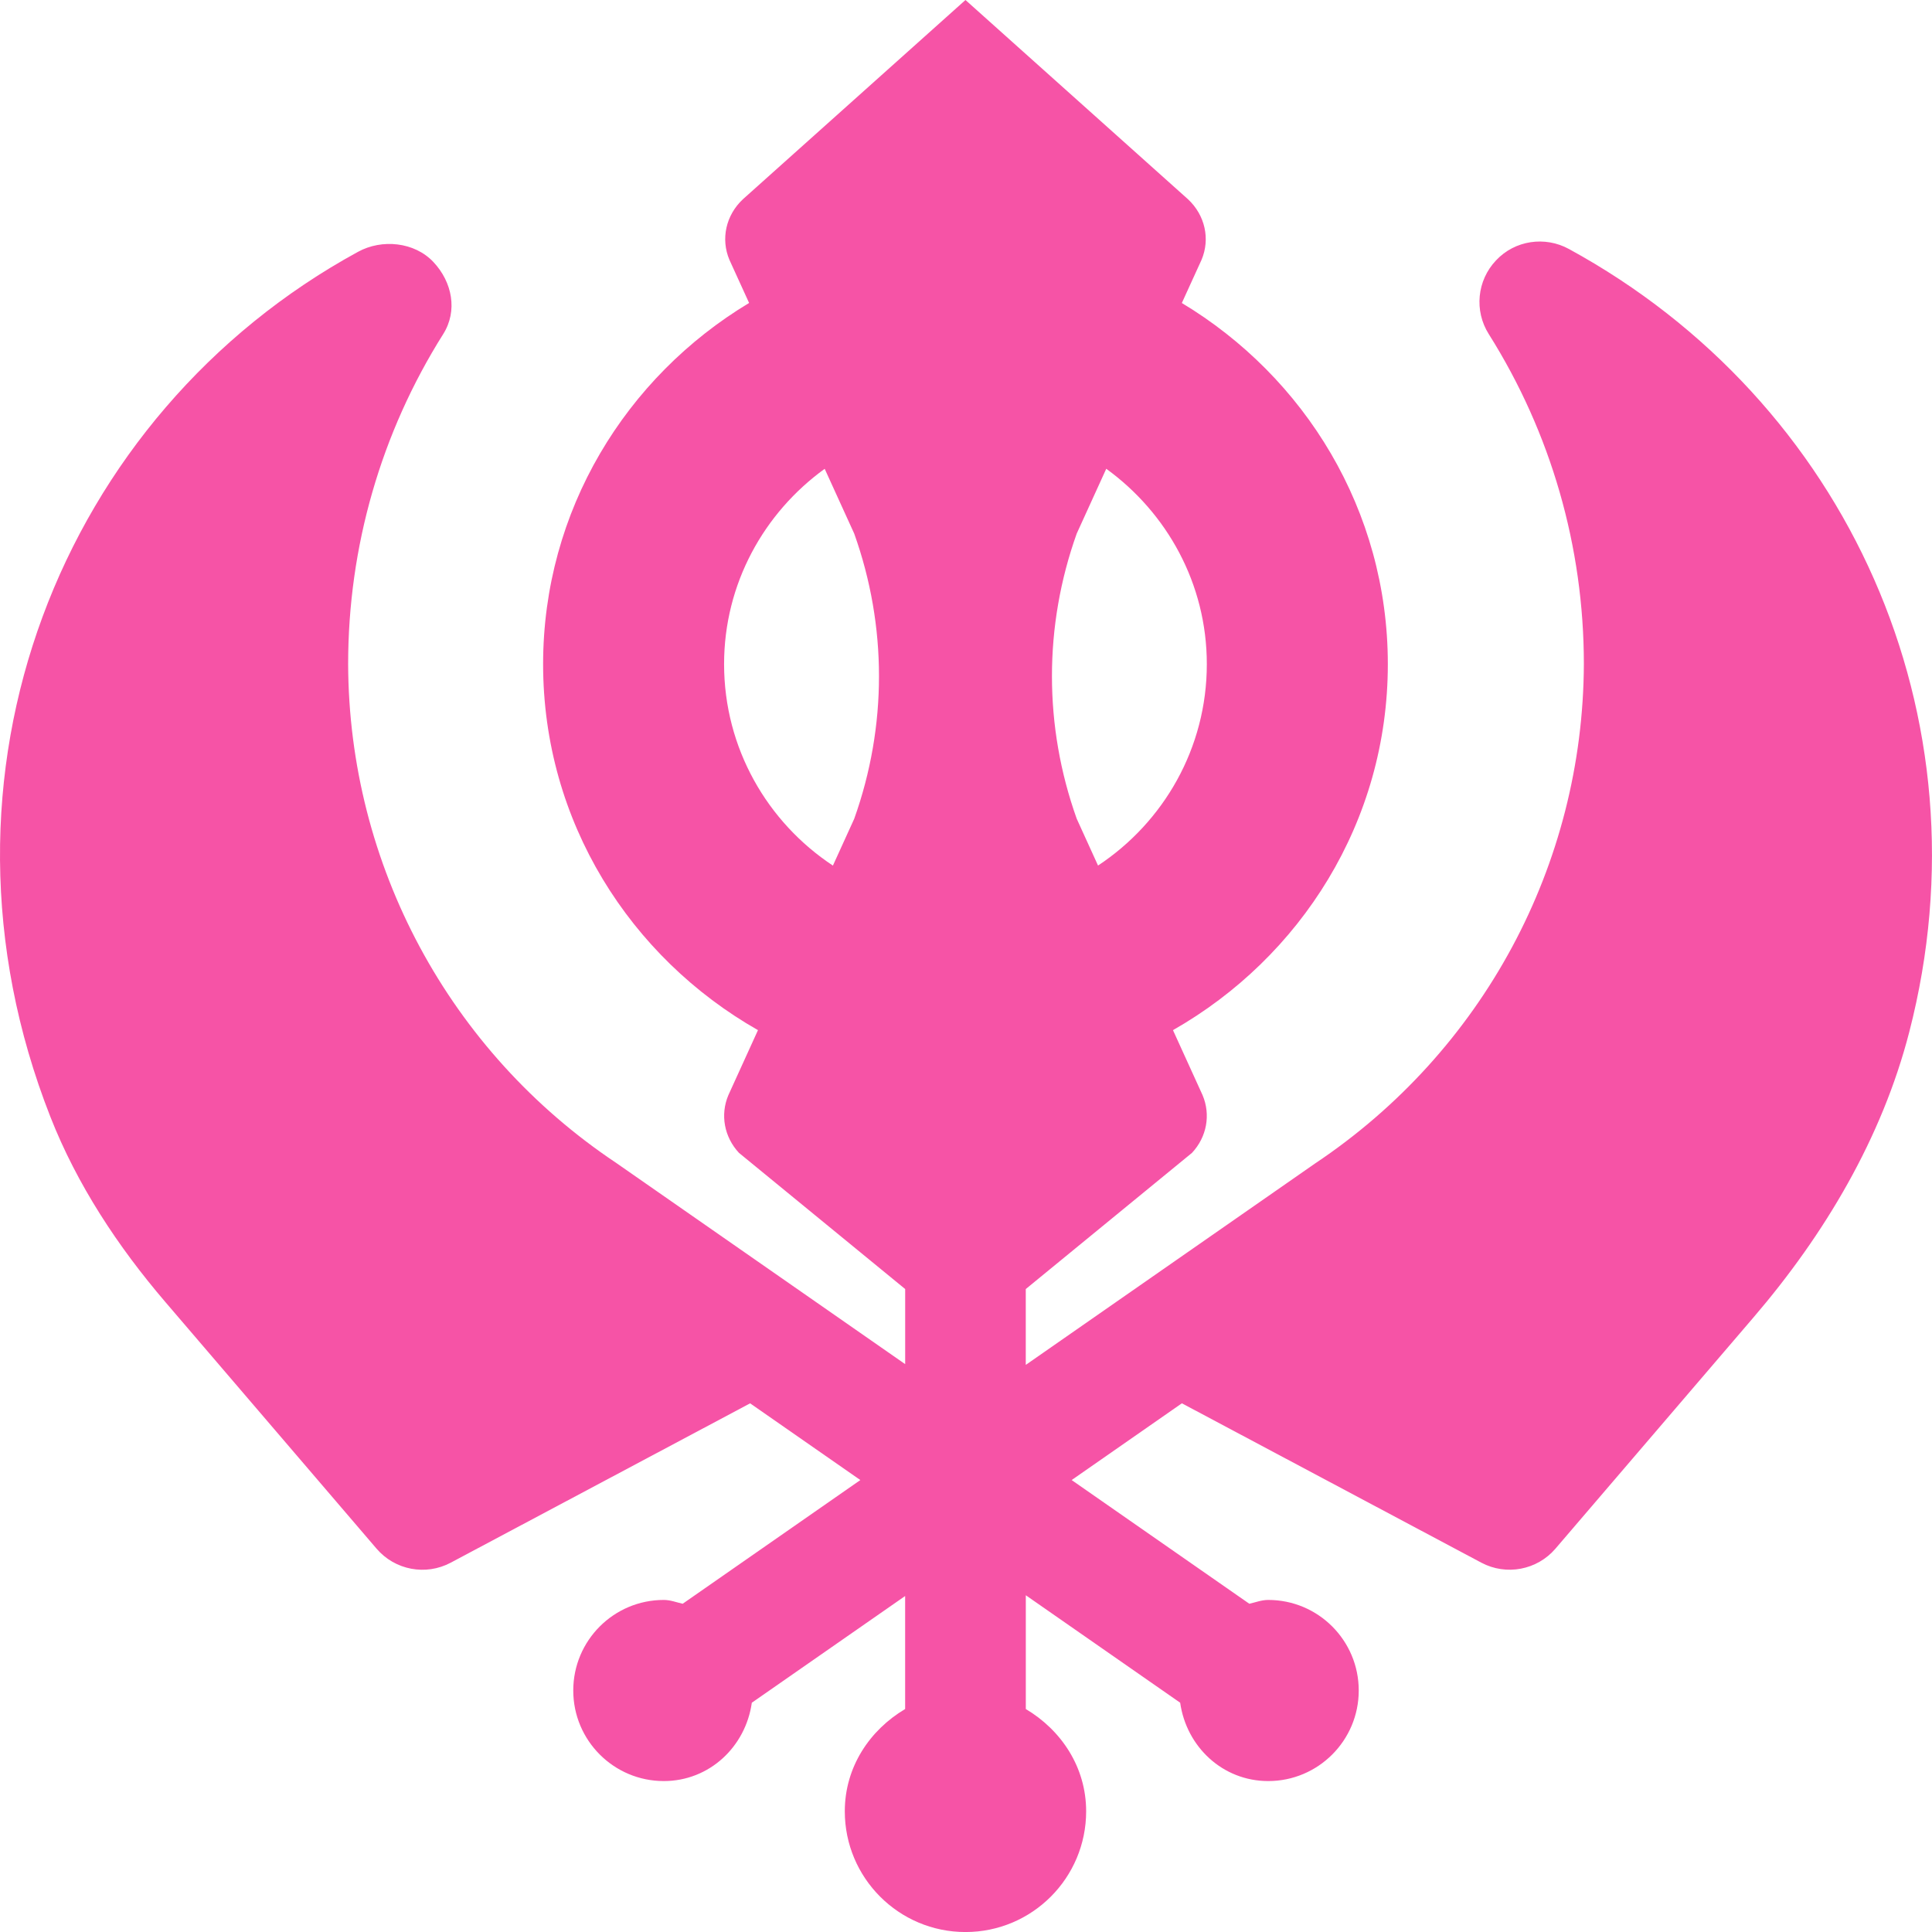
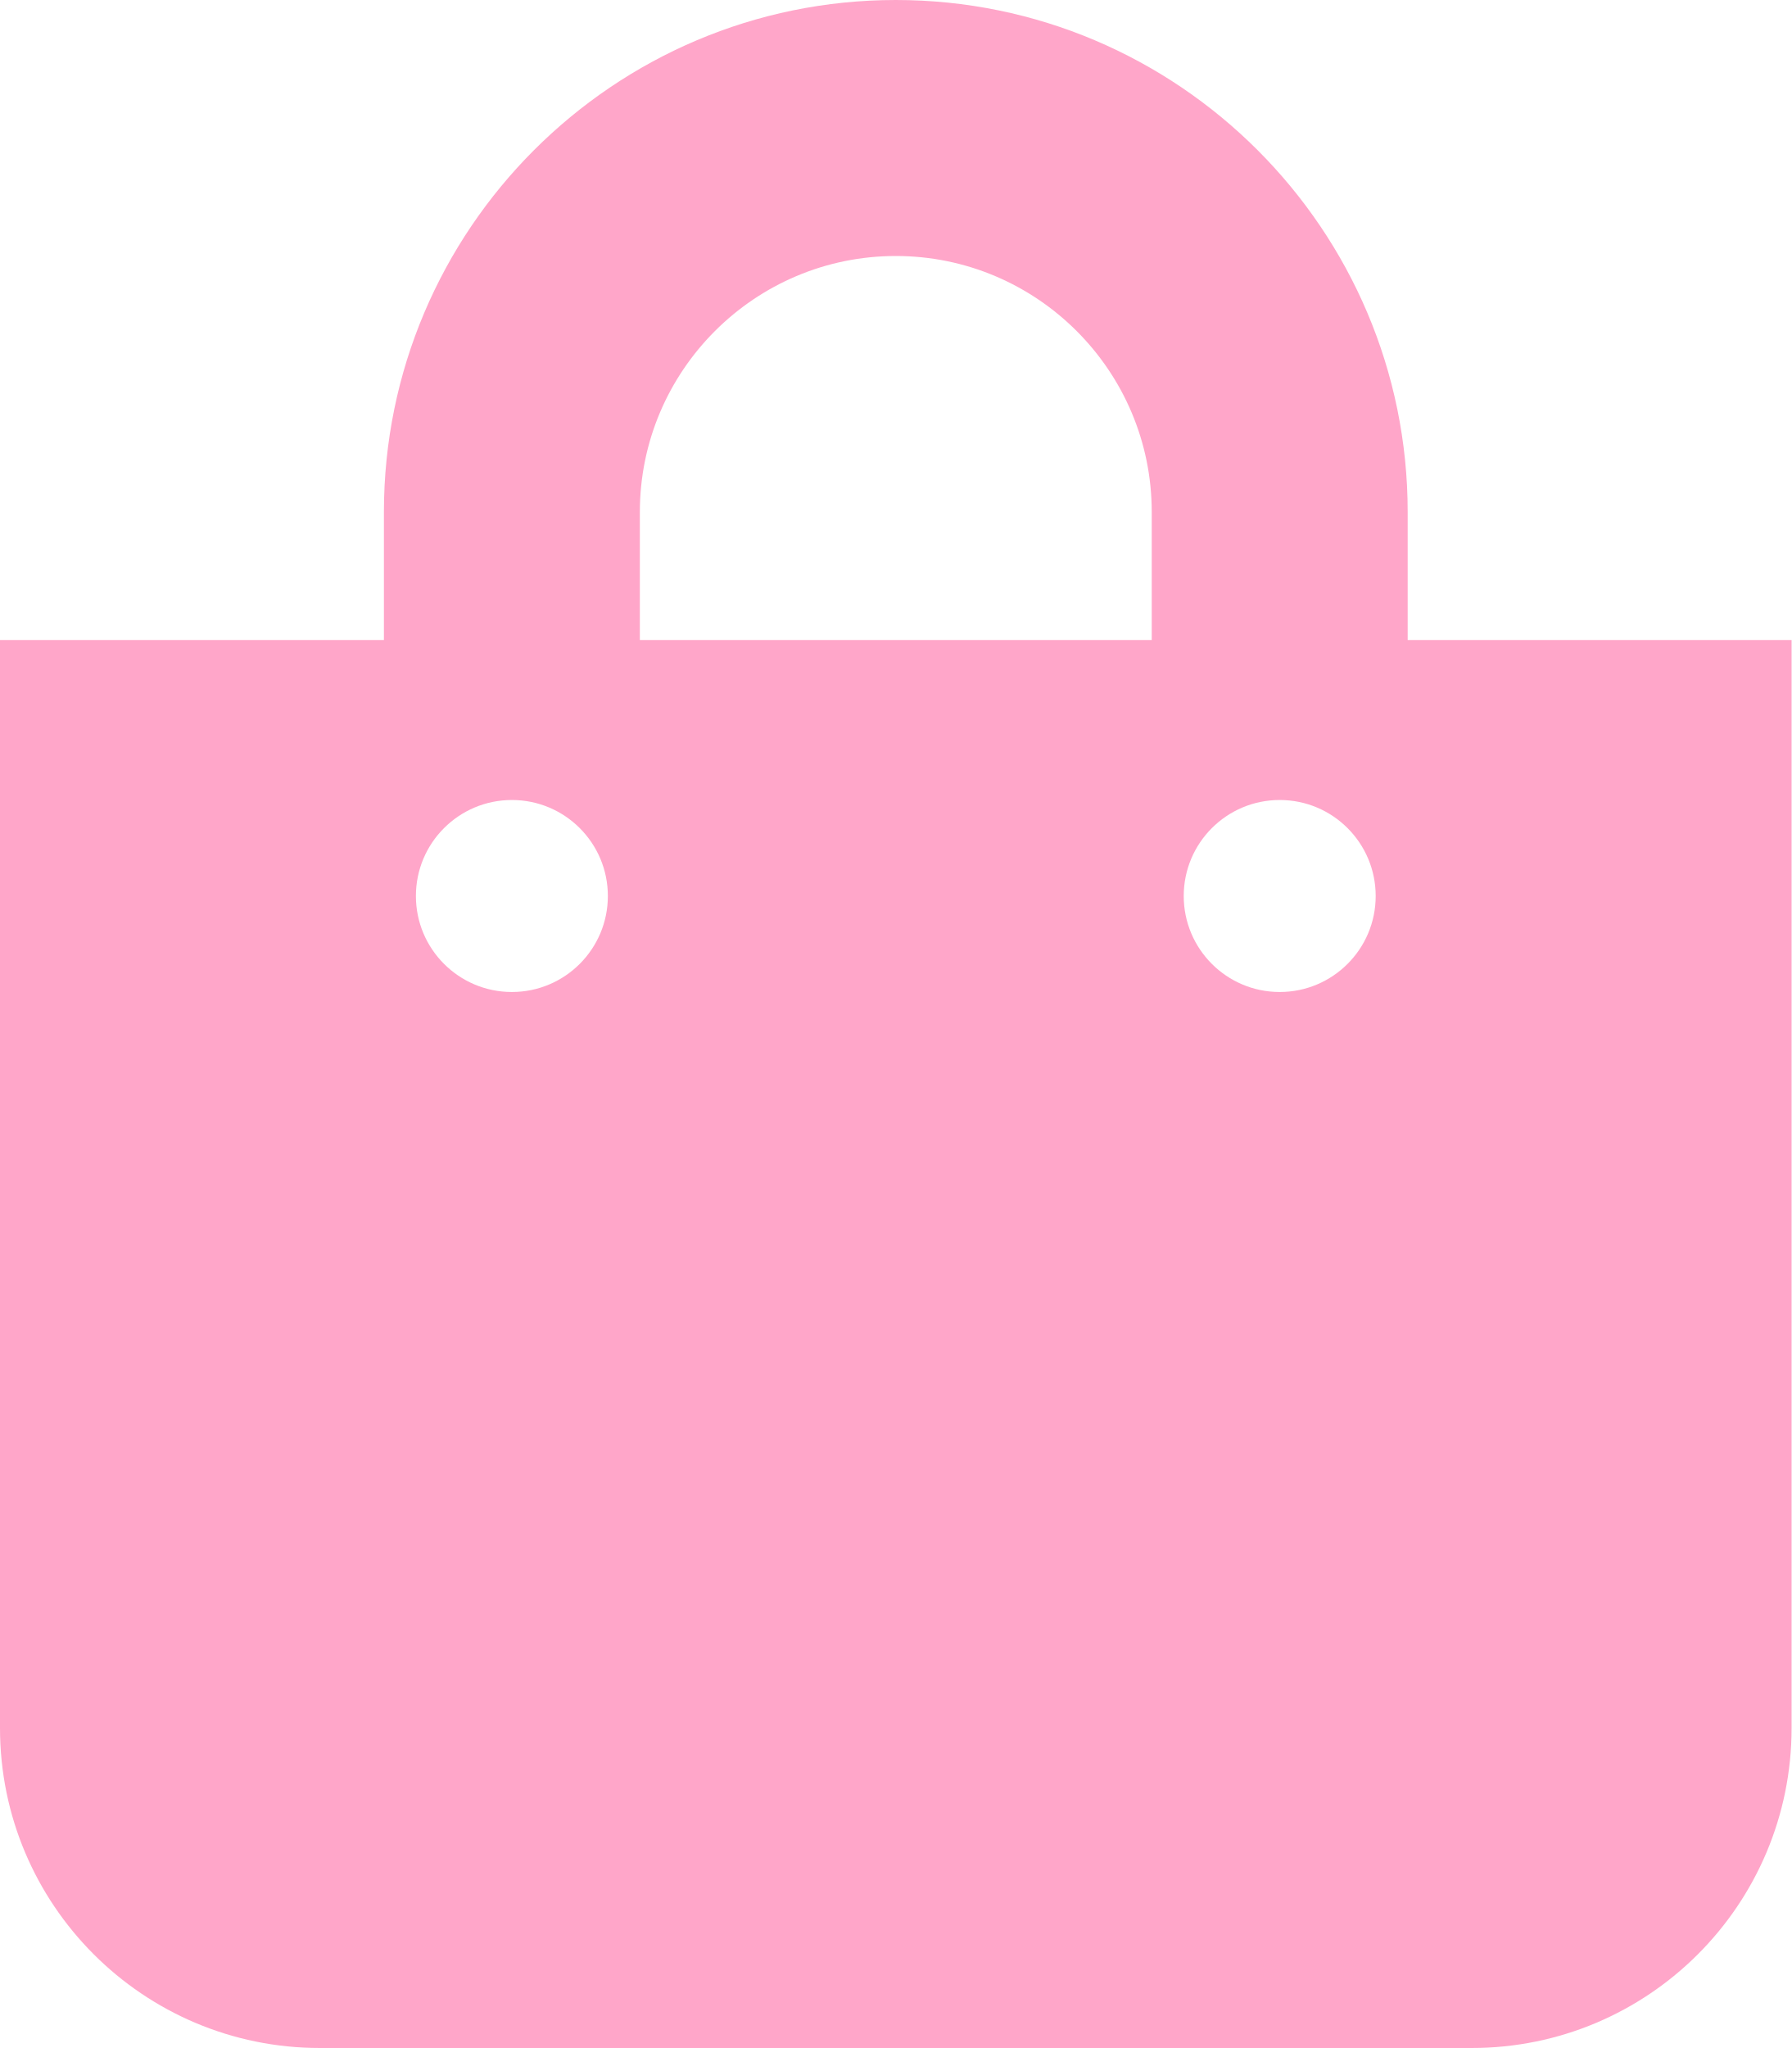
- <svg xmlns="http://www.w3.org/2000/svg" style="fill:#F653A6;" viewBox="0 0 512 512">
-   <path d="M415.81 66c-6.37-3.5-14.37-2.33-19.36 3.02a15.974 15.974 0 0 0-1.91 19.52c16.49 26.16 25.2 56.39 25.2 87.41-.19 53.25-26.77 102.69-71.27 132.41l-76.63 53.35v-20.1l44.05-36.09c3.92-4.2 5-10.09 2.81-15.28L310.85 273c33.84-19.26 56.94-55.25 56.94-96.99 0-40.79-22.02-76.13-54.59-95.71l5.22-11.44c2.34-5.53.93-11.83-3.57-16.04L255.86 0l-58.99 52.81c-4.5 4.21-5.9 10.51-3.57 16.04l5.22 11.44c-32.57 19.58-54.59 54.93-54.59 95.72 0 41.75 23.09 77.73 56.94 96.99l-7.85 17.24c-2.19 5.18-1.1 11.07 2.81 15.28l44.05 36.09v19.9l-76.59-53.33C119.02 278.62 92.44 229.19 92.26 176c0-31.08 8.71-61.31 25.2-87.47 3.87-6.16 2.4-13.77-2.59-19.08-5-5.34-13.68-6.2-20.02-2.7C16.32 109.6-22.3 205.3 13.36 295.99c7.07 17.99 17.89 34.38 30.46 49.06l55.97 65.36c4.87 5.69 13.04 7.24 19.65 3.72l79.35-42.23L228 392.23l-47.08 32.78c-1.67-.37-3.23-1.01-5.01-1.01-13.25 0-23.99 10.74-23.99 24 0 13.25 10.74 24 23.99 24 12.1 0 21.69-9.11 23.33-20.76l40.63-28.28v29.95c-9.39 5.57-15.99 15.38-15.99 27.1 0 17.67 14.32 32 31.98 32s31.98-14.33 31.98-32c0-11.71-6.61-21.52-15.99-27.1v-30.15l40.91 28.48C314.41 462.89 324 472 336.09 472c13.25 0 23.99-10.75 23.99-24 0-13.26-10.74-24-23.99-24-1.78 0-3.34.64-5.01 1.01L284 392.23l29.21-20.34 79.35 42.23c6.61 3.52 14.78 1.97 19.65-3.71l52.51-61.31c18.87-22.02 34-47.5 41.25-75.59 21.62-83.66-16.45-167.27-90.16-207.51zm-95.99 110c0 22.3-11.49 41.92-28.83 53.38l-5.65-12.41c-8.75-24.52-8.75-51.04 0-75.56l7.83-17.18c16.07 11.65 26.65 30.45 26.65 51.77zm-127.93 0c0-21.32 10.58-40.12 26.66-51.76l7.83 17.18c8.75 24.52 8.75 51.03 0 75.56l-5.65 12.41c-17.34-11.46-28.84-31.09-28.84-53.39z" />
+ <svg xmlns="http://www.w3.org/2000/svg" style="fill:#FFA6C9;" viewBox="0 0 448 512">
+   <path d="M352 160v-32C352 57.42 294.579 0 224 0 153.42 0 96 57.42 96 128v32H0v272c0 44.183 35.817 80 80 80h288c44.183 0 80-35.817 80-80V160h-96zm-192-32c0-35.29 28.71-64 64-64s64 28.71 64 64v32H160v-32zm160 120c-13.255 0-24-10.745-24-24s10.745-24 24-24 24 10.745 24 24-10.745 24-24 24zm-192 0c-13.255 0-24-10.745-24-24s10.745-24 24-24 24 10.745 24 24-10.745 24-24 24z" />
</svg>
